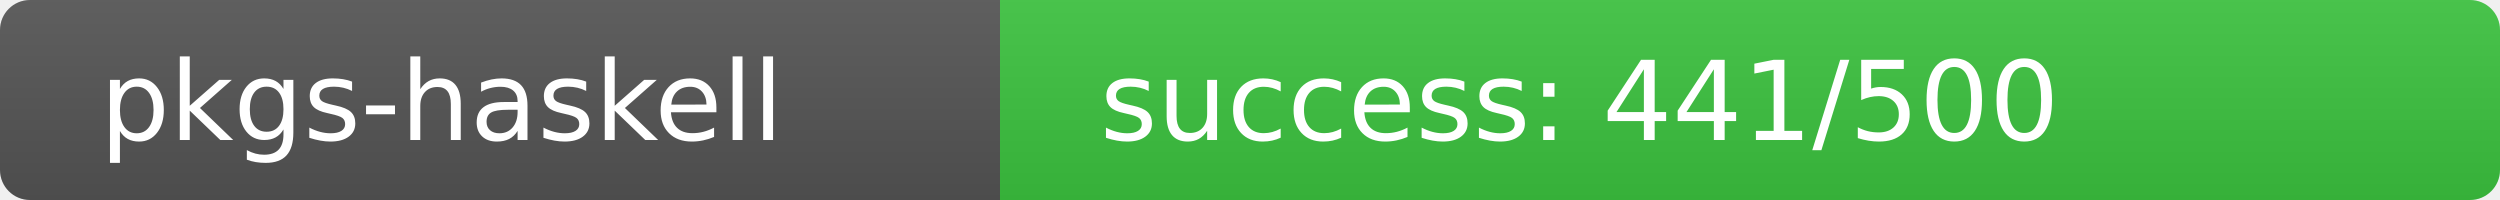
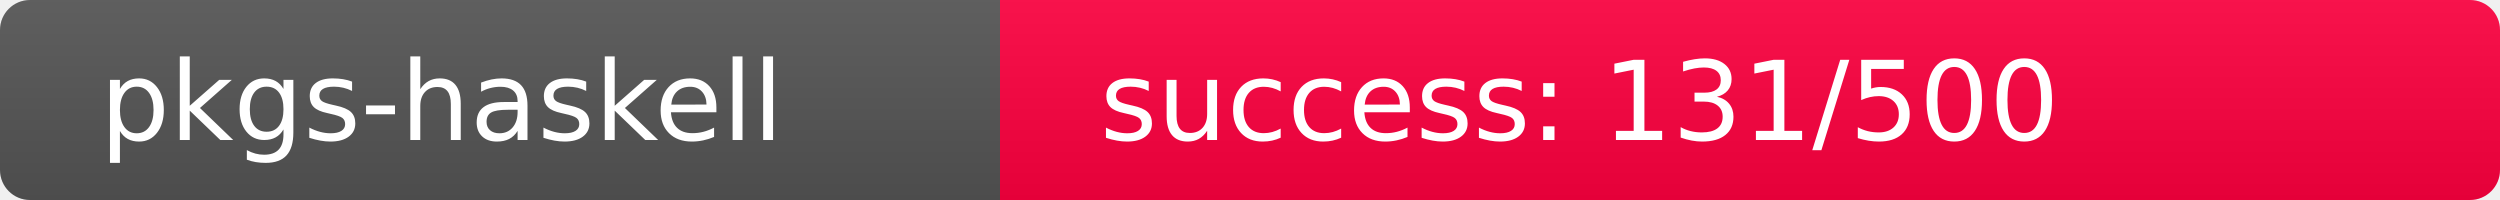
<svg xmlns="http://www.w3.org/2000/svg" width="250" height="20" role="img">
  <linearGradient id="s" x2="0" y2="100%">
    <stop offset="0" stop-color="#bbb" stop-opacity=".1" />
    <stop offset="1" stop-opacity=".1" />
  </linearGradient>
  <clipPath id="r">
    <rect width="250" height="20" rx="3" fill="#fff" />
  </clipPath>
  <g clip-path="url(#r)">
    <rect width="100" height="20" fill="#555" />
-     <rect x="100" width="150" height="20" fill="rgb(60,196,64)" />
+     <rect x="100" width="150" height="20" fill="rgb(377,-121,64)" />
    <rect width="250" height="20" fill="url(#s)" />
  </g>
  <g fill="#fff" text-anchor="start" font-family="Verdana,Geneva,DejaVu Sans,sans-serif" text-rendering="geometricPrecision" font-size="110">
    <text x="100" y="140" transform="scale(.1)" fill="#fff">pkgs-haskell</text>
-     <text x="1100" y="140" transform="scale(.1)" fill="#fff">success: 441/500</text>
+     <text x="1100" y="140" transform="scale(.1)" fill="#fff">success: 131/500</text>
  </g>
</svg>
